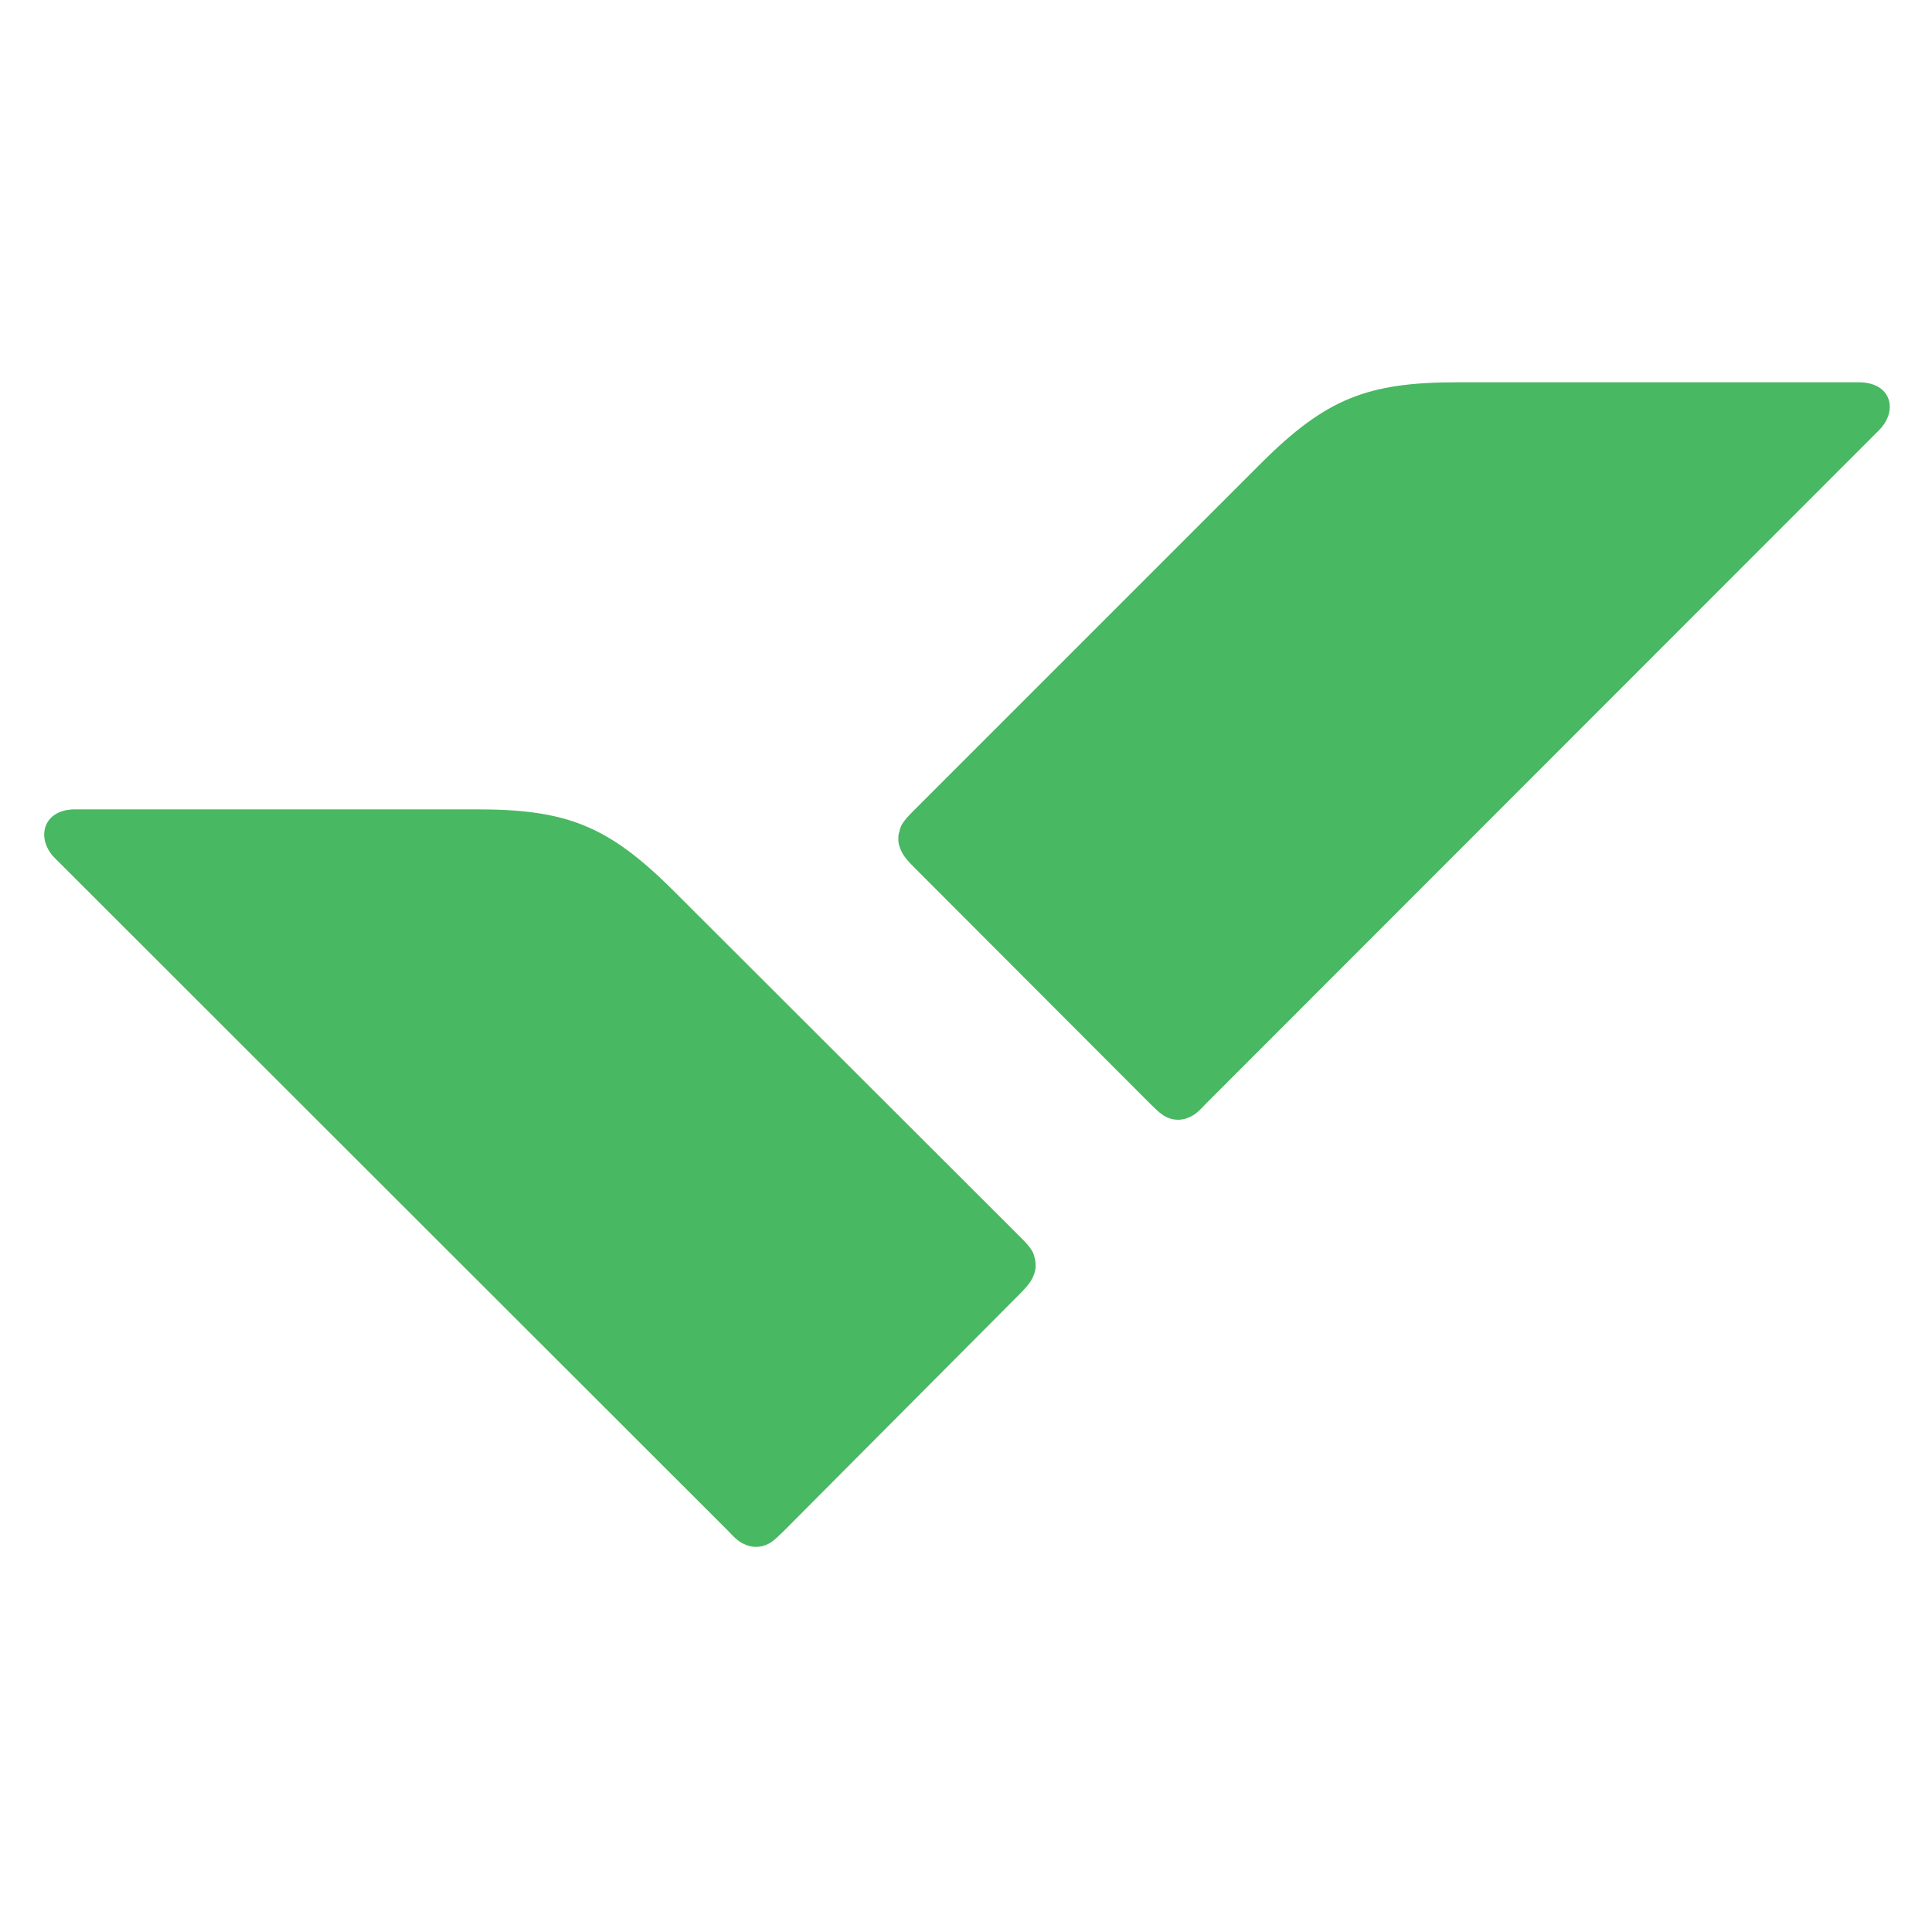
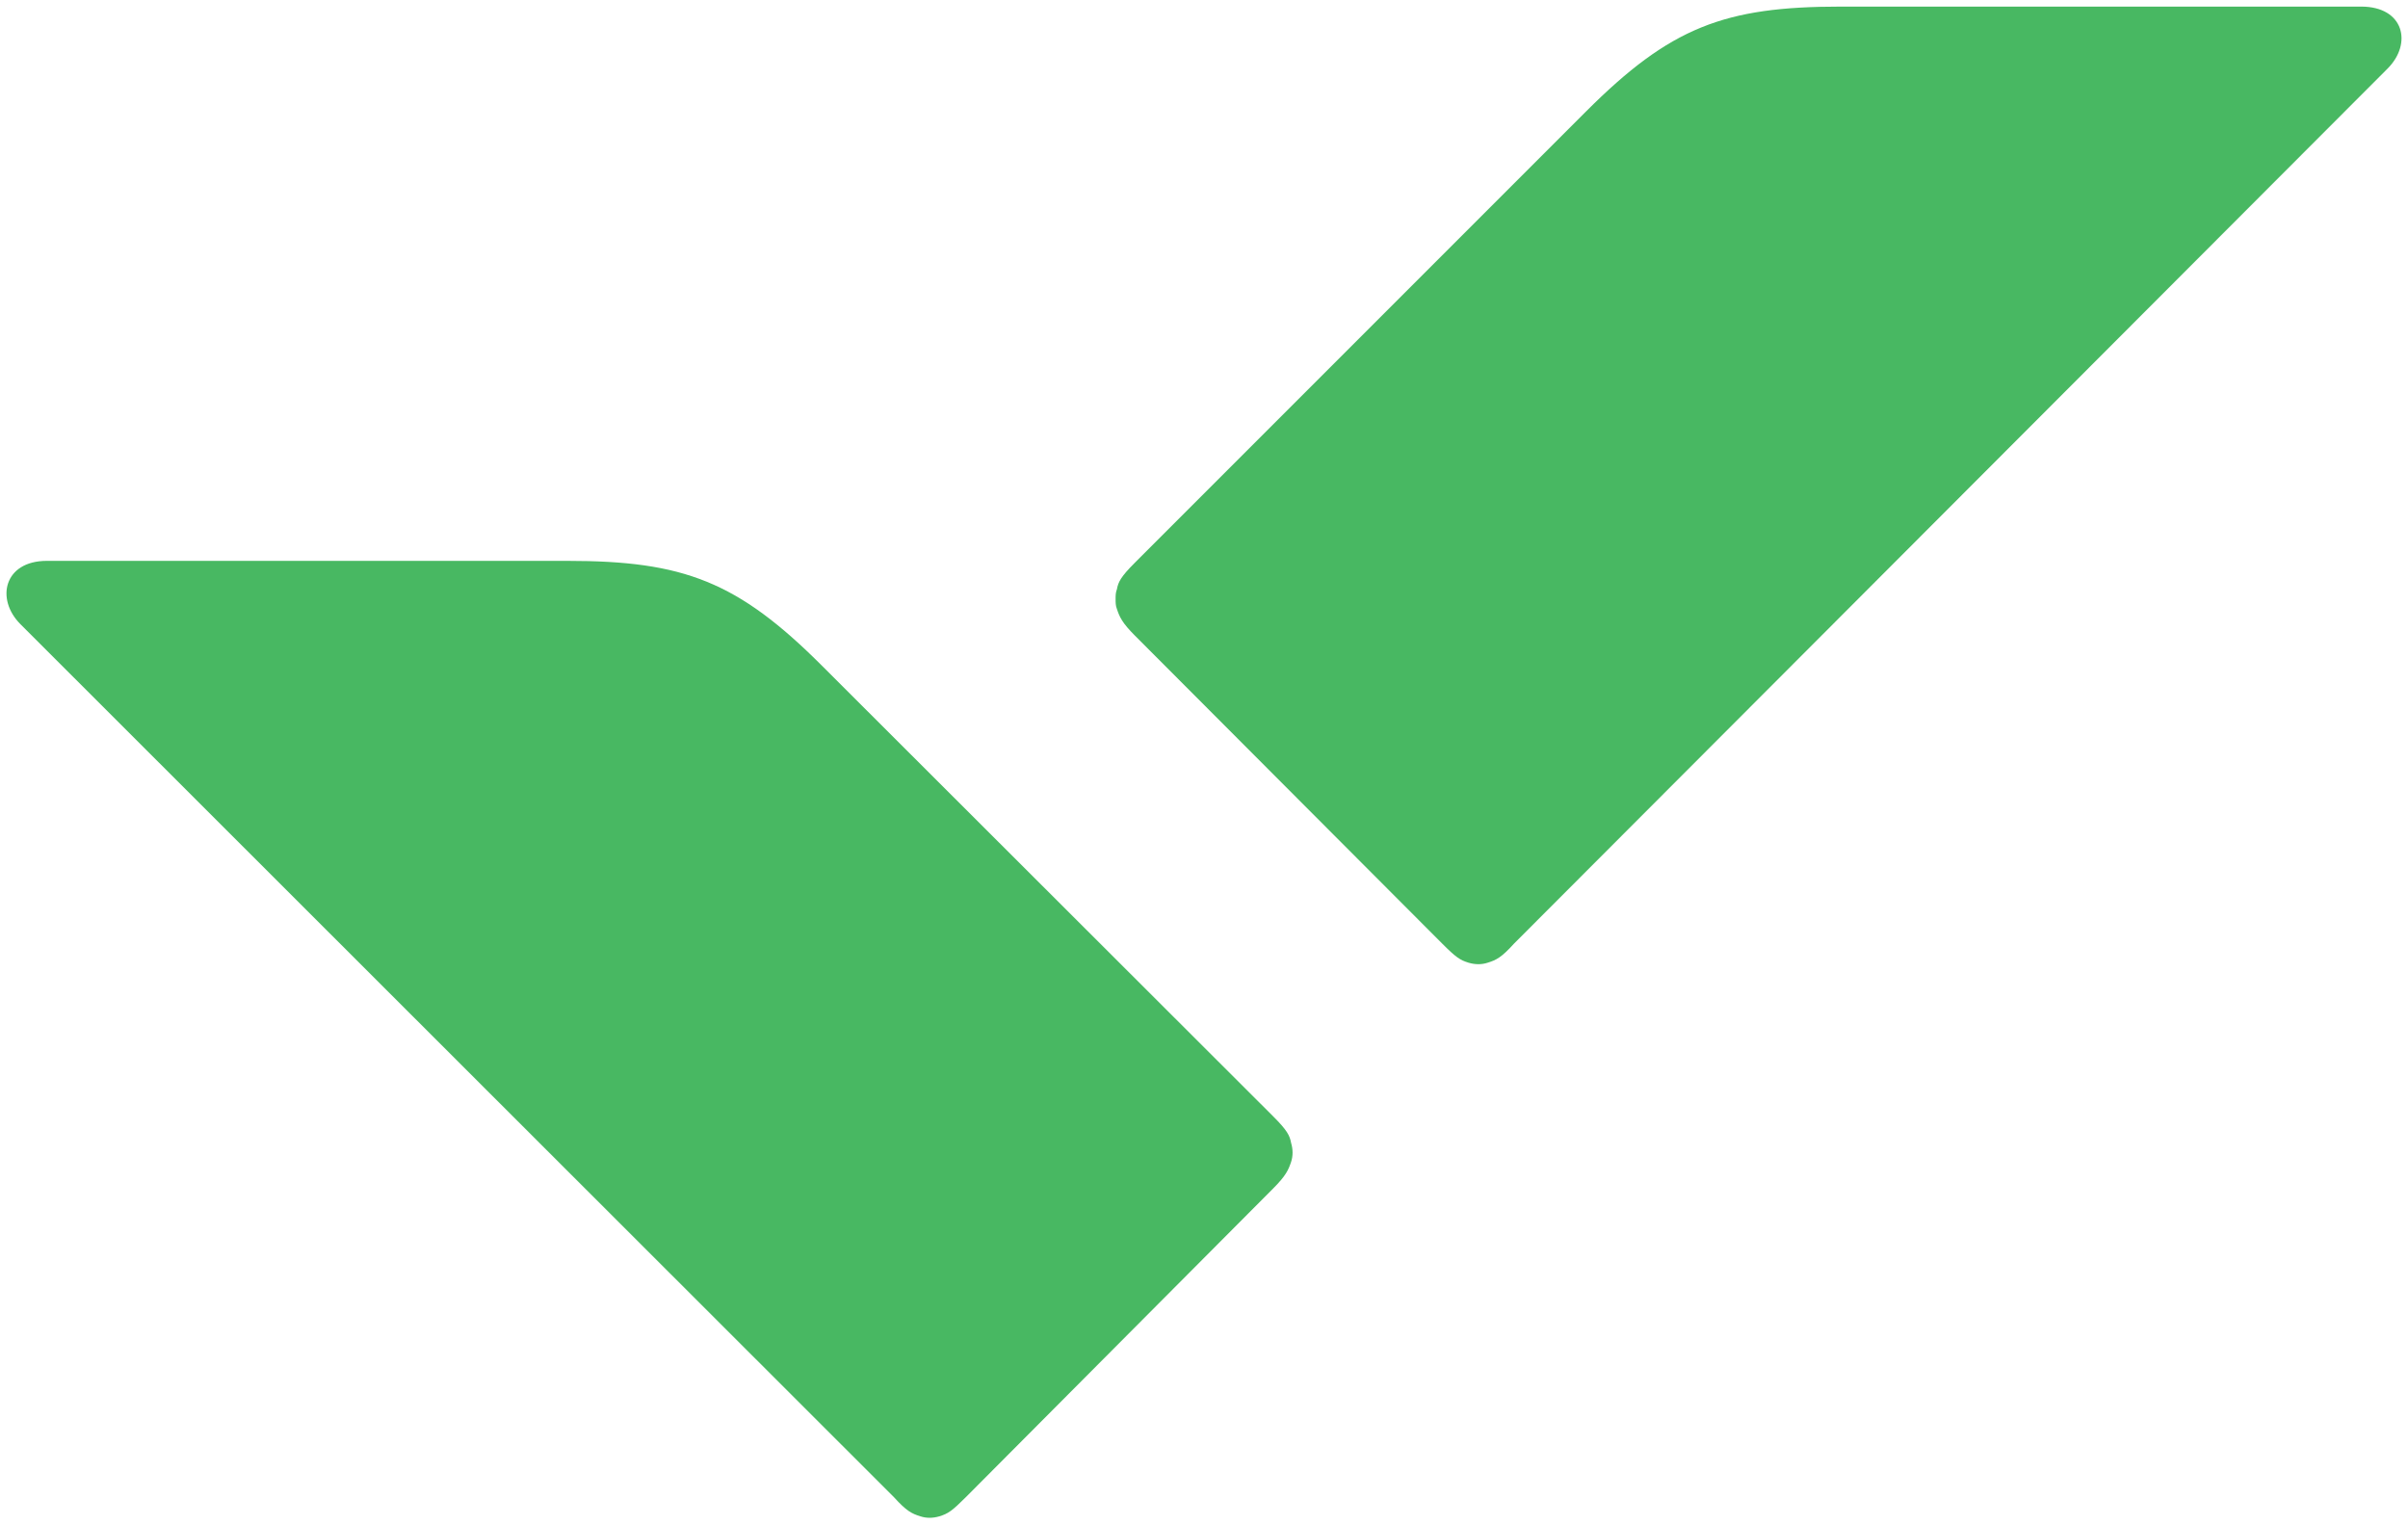
- <svg xmlns="http://www.w3.org/2000/svg" id="Layer_1" data-name="Layer 1" viewBox="0 0 380 380">
-   <defs>
-     <style>.cls-1{fill:none;}.cls-2{clip-path:url(#clip-path);}.cls-3{fill:#48b862;}.cls-4{clip-path:url(#clip-path-2);}</style>
-     <clipPath id="clip-path">
-       <path class="cls-1" d="M93.72,159.19c17.63,0,25.81,3.13,38.62,15.88l68.42,68.32c2.1,2.09,2.52,2.93,2.73,4a5.22,5.22,0,0,1,0,2.93c-.42,1.25-.84,2.08-2.73,4l-46.59,46.8c-2.1,2.09-2.73,2.5-4,2.92a5.25,5.25,0,0,1-2.94,0c-1.26-.42-2.1-.83-4-2.92L10.81,168.8c-3.78-3.76-2.52-9.61,4-9.61Z" />
+ <svg xmlns="http://www.w3.org/2000/svg" xmlns:xlink="http://www.w3.org/1999/xlink" version="1.1" id="Layer_1" x="0px" y="0px" viewBox="0 0 365 231" style="enable-background:new 0 0 365 231;" xml:space="preserve">
+   <style type="text/css">
+ 	.st0{clip-path:url(#SVGID_00000111182921887135589740000002115865978313356702_);}
+ 	.st1{fill:#48B862;}
+ 	.st2{clip-path:url(#SVGID_00000157296006965664810890000007531359758105812365_);}
+ </style>
+   <g>
+     <defs>
+       <path id="SVGID_1_" d="M86,85c17.6,0,25.8,3.1,38.6,15.9l68.4,68.3c2.1,2.1,2.5,2.9,2.7,4c0.3,1,0.3,2,0,2.9    c-0.4,1.2-0.8,2.1-2.7,4l-46.6,46.8c-2.1,2.1-2.7,2.5-4,2.9c-1,0.3-2,0.3-2.9,0c-1.3-0.4-2.1-0.8-4-2.9L3.1,94.6    c-3.8-3.8-2.5-9.6,4-9.6H86z" />
+     </defs>
+     <clipPath id="SVGID_00000178886069533564489740000016006305377112232849_">
+       <use xlink:href="#SVGID_1_" style="overflow:visible;" />
    </clipPath>
-     <clipPath id="clip-path-2">
-       <path class="cls-1" d="M286.68,75.19c-17.63,0-25.82,3.14-38.62,15.9l-68.42,68.42c-2.1,2.09-2.52,2.93-2.73,4a3.53,3.53,0,0,0-.21,1.46,3.57,3.57,0,0,0,.21,1.47c.42,1.25.84,2.09,2.73,4l46.59,46.66c2.1,2.09,2.73,2.51,4,2.93a5.25,5.25,0,0,0,2.94,0c1.26-.42,2.1-.84,4-2.93L369.58,84.61c3.78-3.77,2.52-9.42-4-9.42Z" />
+     <g style="clip-path:url(#SVGID_00000178886069533564489740000016006305377112232849_);">
+       <rect y="84" class="st1" width="197" height="147" />
+     </g>
+   </g>
+   <g>
+     <defs>
+       <path id="SVGID_00000103959427272200753180000002675250119110237826_" d="M279,1c-17.6,0-25.8,3.1-38.6,15.9l-68.4,68.4    c-2.1,2.1-2.5,2.9-2.7,4c-0.2,0.5-0.2,1-0.2,1.5c0,0.5,0,1,0.2,1.5c0.4,1.2,0.8,2.1,2.7,4l46.6,46.7c2.1,2.1,2.7,2.5,4,2.9    c1,0.3,2,0.3,2.9,0c1.3-0.4,2.1-0.8,4-2.9L361.9,10.4c3.8-3.8,2.5-9.4-4-9.4H279z" />
+     </defs>
+     <clipPath id="SVGID_00000111162685133004225460000003703713703914877872_">
+       <use xlink:href="#SVGID_00000103959427272200753180000002675250119110237826_" style="overflow:visible;" />
    </clipPath>
-   </defs>
-   <g class="cls-2">
-     <rect class="cls-3" x="7.7" y="158.19" width="197" height="147" />
-   </g>
-   <g class="cls-4">
-     <rect class="cls-3" x="175.7" y="74.19" width="197" height="147" />
+     <g style="clip-path:url(#SVGID_00000111162685133004225460000003703713703914877872_);">
+       <rect x="168" class="st1" width="197" height="147" />
+     </g>
  </g>
</svg>
